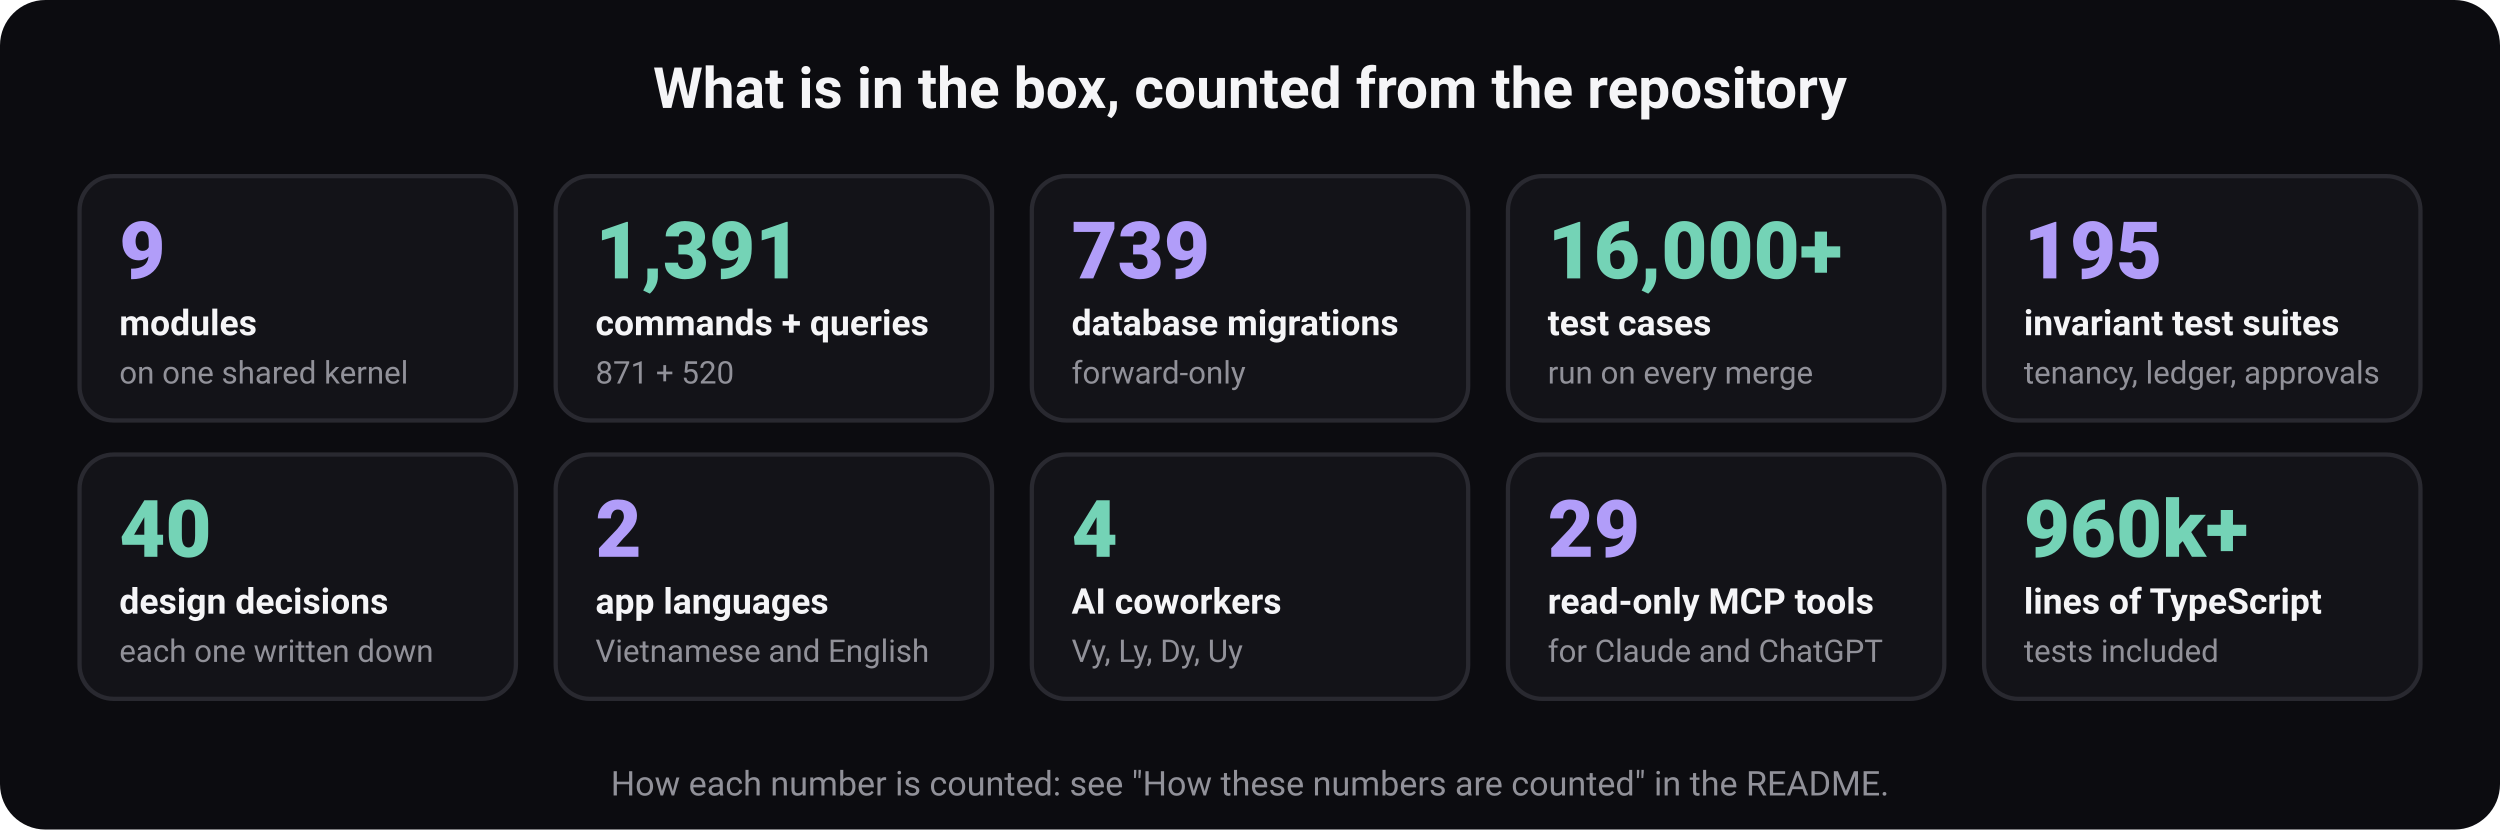
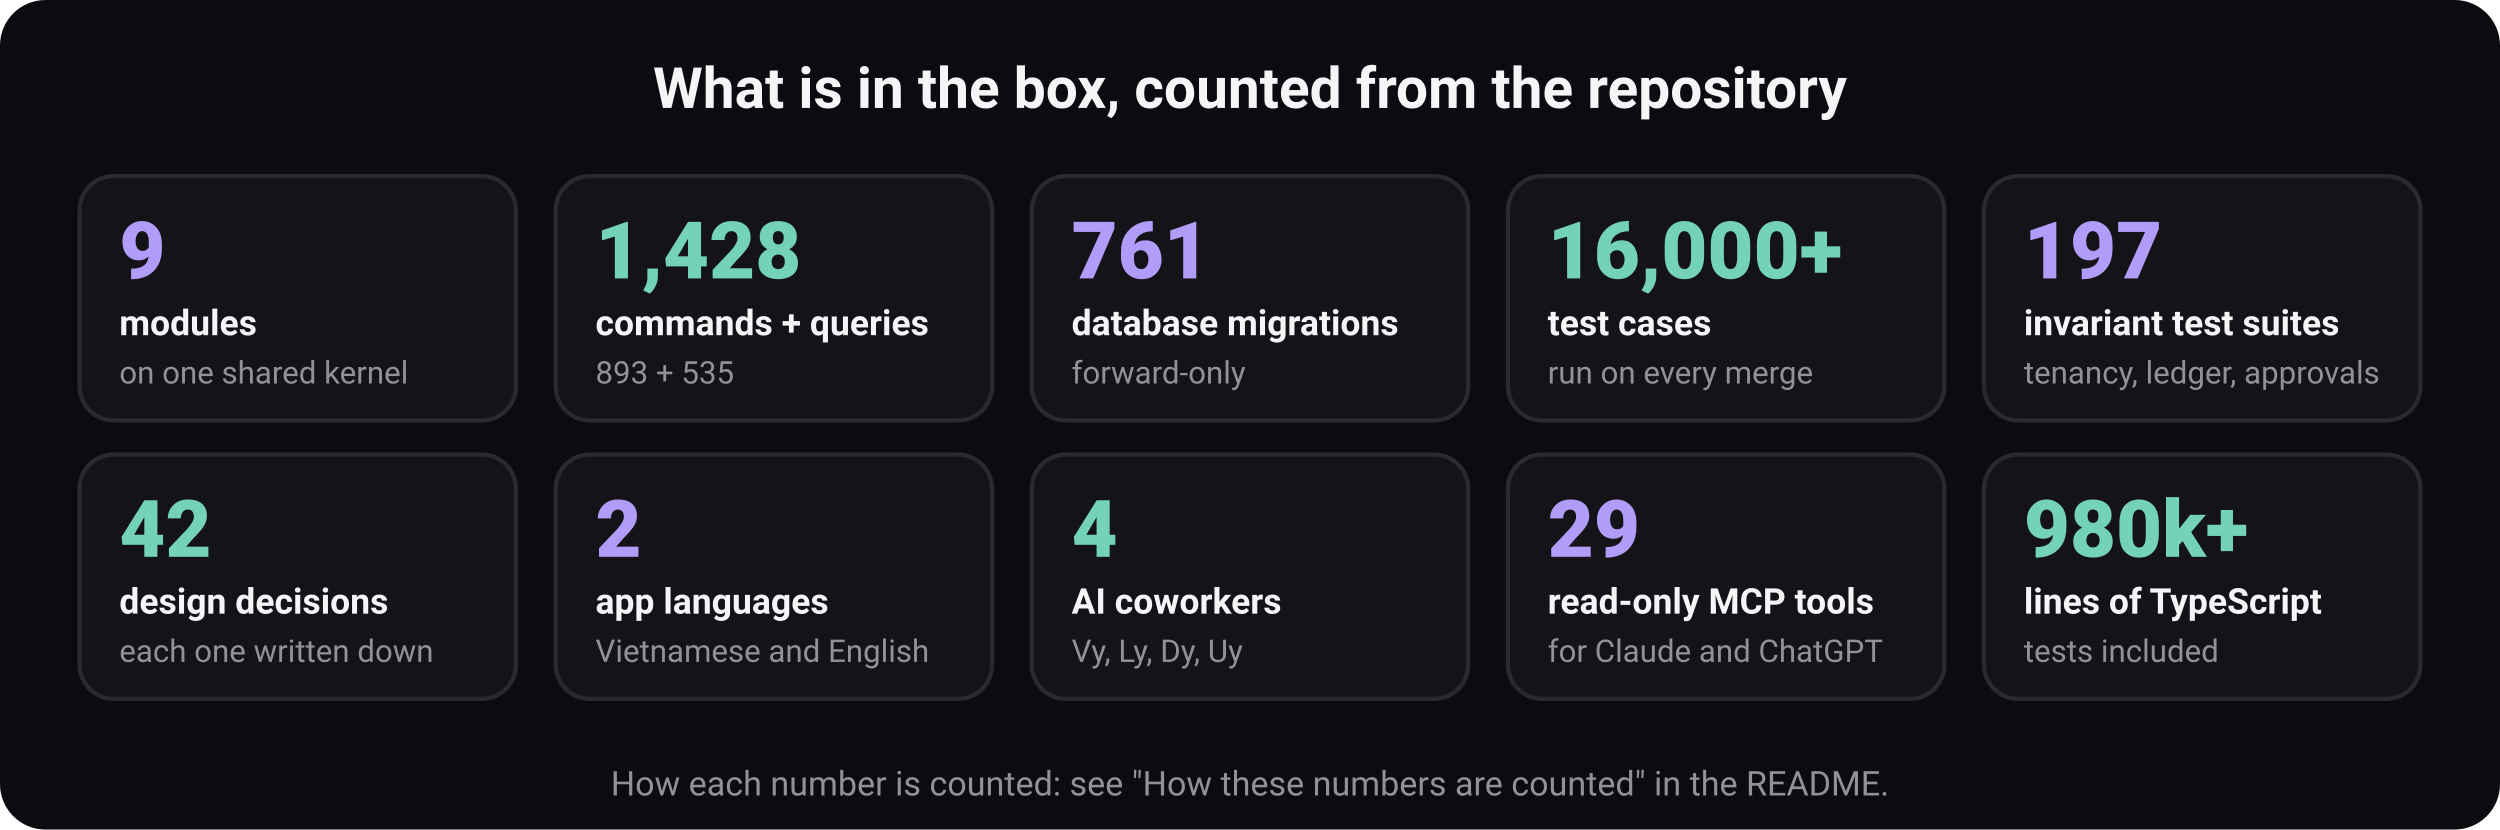
<svg xmlns="http://www.w3.org/2000/svg" width="880" height="292" viewBox="0 0 880 292" role="img" aria-labelledby="t d" font-family="ui-sans-serif, system-ui, -apple-system, 'Segoe UI', Roboto, 'Helvetica Neue', Arial, sans-serif">
  <rect width="880" height="292" rx="16" fill="#0c0c10" />
  <text x="440" y="38" font-size="20" font-weight="700" fill="#f5f5f7" text-anchor="middle">What is in the box, counted from the repository</text>
  <rect x="28" y="62" width="153.6" height="86" rx="12" fill="#131318" stroke="#292930" stroke-width="1.5" />
  <text x="42" y="98" font-size="28" font-weight="800" fill="#b19df9" text-anchor="start">9</text>
  <text x="42" y="118" font-size="12.5" font-weight="600" fill="#f5f5f7" text-anchor="start">modules</text>
  <text x="42" y="135" font-size="11" font-weight="400" fill="#919199" text-anchor="start">on one shared kernel</text>
  <rect x="195.6" y="62" width="153.6" height="86" rx="12" fill="#131318" stroke="#292930" stroke-width="1.5" />
-   <text x="209.6" y="98" font-size="28" font-weight="800" fill="#74d3b6" text-anchor="start">1,391</text>
+   <text x="209.6" y="98" font-size="28" font-weight="800" fill="#74d3b6" text-anchor="start">1,428</text>
  <text x="209.6" y="118" font-size="12.5" font-weight="600" fill="#f5f5f7" text-anchor="start">commands + queries</text>
-   <text x="209.6" y="135" font-size="11" font-weight="400" fill="#919199" text-anchor="start">871 + 520</text>
+   <text x="209.6" y="135" font-size="11" font-weight="400" fill="#919199" text-anchor="start">893 + 535</text>
  <rect x="363.2" y="62" width="153.6" height="86" rx="12" fill="#131318" stroke="#292930" stroke-width="1.5" />
-   <text x="377.2" y="98" font-size="28" font-weight="800" fill="#b19df9" text-anchor="start">739</text>
+   <text x="377.2" y="98" font-size="28" font-weight="800" fill="#b19df9" text-anchor="start">761</text>
  <text x="377.2" y="118" font-size="12.5" font-weight="600" fill="#f5f5f7" text-anchor="start">database migrations</text>
  <text x="377.2" y="135" font-size="11" font-weight="400" fill="#919199" text-anchor="start">forward-only</text>
  <rect x="530.8" y="62" width="153.6" height="86" rx="12" fill="#131318" stroke="#292930" stroke-width="1.5" />
  <text x="544.8" y="98" font-size="28" font-weight="800" fill="#74d3b6" text-anchor="start">16,000+</text>
  <text x="544.8" y="118" font-size="12.5" font-weight="600" fill="#f5f5f7" text-anchor="start">test cases</text>
  <text x="544.8" y="135" font-size="11" font-weight="400" fill="#919199" text-anchor="start">run on every merge</text>
  <rect x="698.4" y="62" width="153.6" height="86" rx="12" fill="#131318" stroke="#292930" stroke-width="1.5" />
-   <text x="712.4" y="98" font-size="28" font-weight="800" fill="#b19df9" text-anchor="start">195</text>
+   <text x="712.4" y="98" font-size="28" font-weight="800" fill="#b19df9" text-anchor="start">197</text>
  <text x="712.4" y="118" font-size="12.5" font-weight="600" fill="#f5f5f7" text-anchor="start">invariant test suites</text>
  <text x="712.4" y="135" font-size="11" font-weight="400" fill="#919199" text-anchor="start">tenancy, ledger, approvals</text>
  <rect x="28" y="160" width="153.6" height="86" rx="12" fill="#131318" stroke="#292930" stroke-width="1.5" />
-   <text x="42" y="196" font-size="28" font-weight="800" fill="#74d3b6" text-anchor="start">40</text>
+   <text x="42" y="196" font-size="28" font-weight="800" fill="#74d3b6" text-anchor="start">42</text>
  <text x="42" y="216" font-size="12.5" font-weight="600" fill="#f5f5f7" text-anchor="start">design decisions</text>
  <text x="42" y="233" font-size="11" font-weight="400" fill="#919199" text-anchor="start">each one written down</text>
  <rect x="195.6" y="160" width="153.6" height="86" rx="12" fill="#131318" stroke="#292930" stroke-width="1.5" />
  <text x="209.6" y="196" font-size="28" font-weight="800" fill="#b19df9" text-anchor="start">2</text>
  <text x="209.6" y="216" font-size="12.5" font-weight="600" fill="#f5f5f7" text-anchor="start">app languages</text>
  <text x="209.6" y="233" font-size="11" font-weight="400" fill="#919199" text-anchor="start">Vietnamese and English</text>
  <rect x="363.2" y="160" width="153.6" height="86" rx="12" fill="#131318" stroke="#292930" stroke-width="1.5" />
  <text x="377.2" y="196" font-size="28" font-weight="800" fill="#74d3b6" text-anchor="start">4</text>
  <text x="377.2" y="216" font-size="12.5" font-weight="600" fill="#f5f5f7" text-anchor="start">AI coworkers</text>
  <text x="377.2" y="233" font-size="11" font-weight="400" fill="#919199" text-anchor="start">Vy, Ly, Dy, Uy</text>
  <rect x="530.8" y="160" width="153.6" height="86" rx="12" fill="#131318" stroke="#292930" stroke-width="1.5" />
  <text x="544.8" y="196" font-size="28" font-weight="800" fill="#b19df9" text-anchor="start">29</text>
  <text x="544.8" y="216" font-size="12.5" font-weight="600" fill="#f5f5f7" text-anchor="start">read-only MCP tools</text>
  <text x="544.8" y="233" font-size="11" font-weight="400" fill="#919199" text-anchor="start">for Claude and ChatGPT</text>
  <rect x="698.4" y="160" width="153.6" height="86" rx="12" fill="#131318" stroke="#292930" stroke-width="1.5" />
-   <text x="712.4" y="196" font-size="28" font-weight="800" fill="#74d3b6" text-anchor="start">960k+</text>
+   <text x="712.4" y="196" font-size="28" font-weight="800" fill="#74d3b6" text-anchor="start">980k+</text>
  <text x="712.4" y="216" font-size="12.5" font-weight="600" fill="#f5f5f7" text-anchor="start">lines of TypeScript</text>
  <text x="712.4" y="233" font-size="11" font-weight="400" fill="#919199" text-anchor="start">tests included</text>
  <text x="440" y="280" font-size="12" font-weight="400" fill="#919199" text-anchor="middle">How each number is counted: see "How these numbers are counted" in the README.</text>
</svg>
